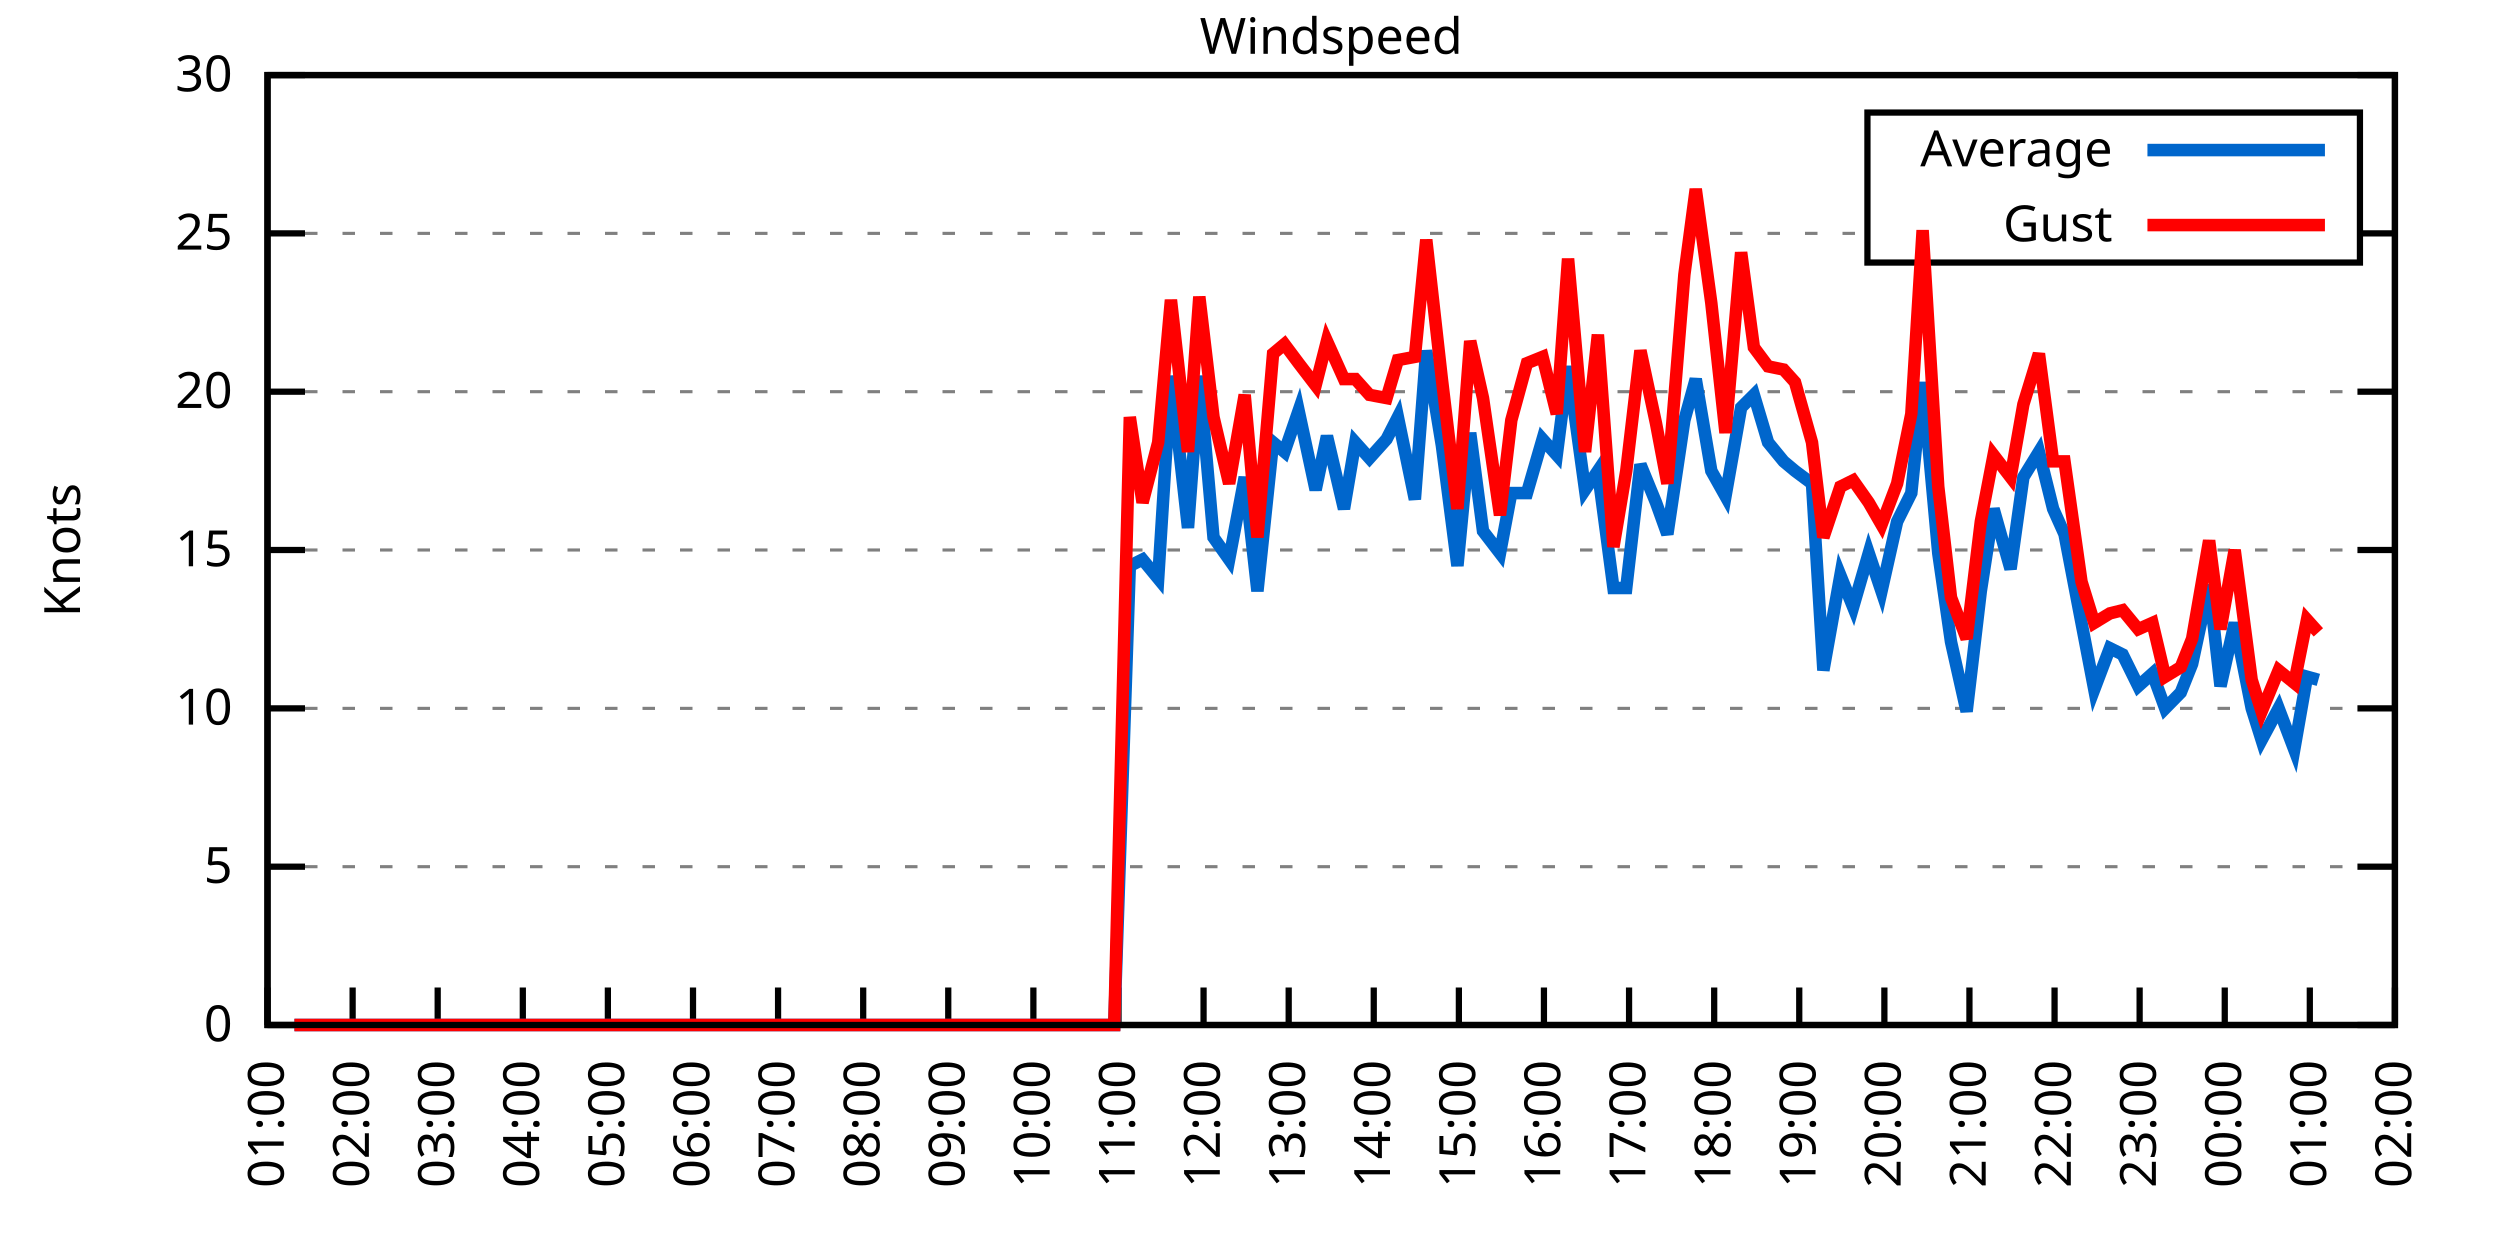
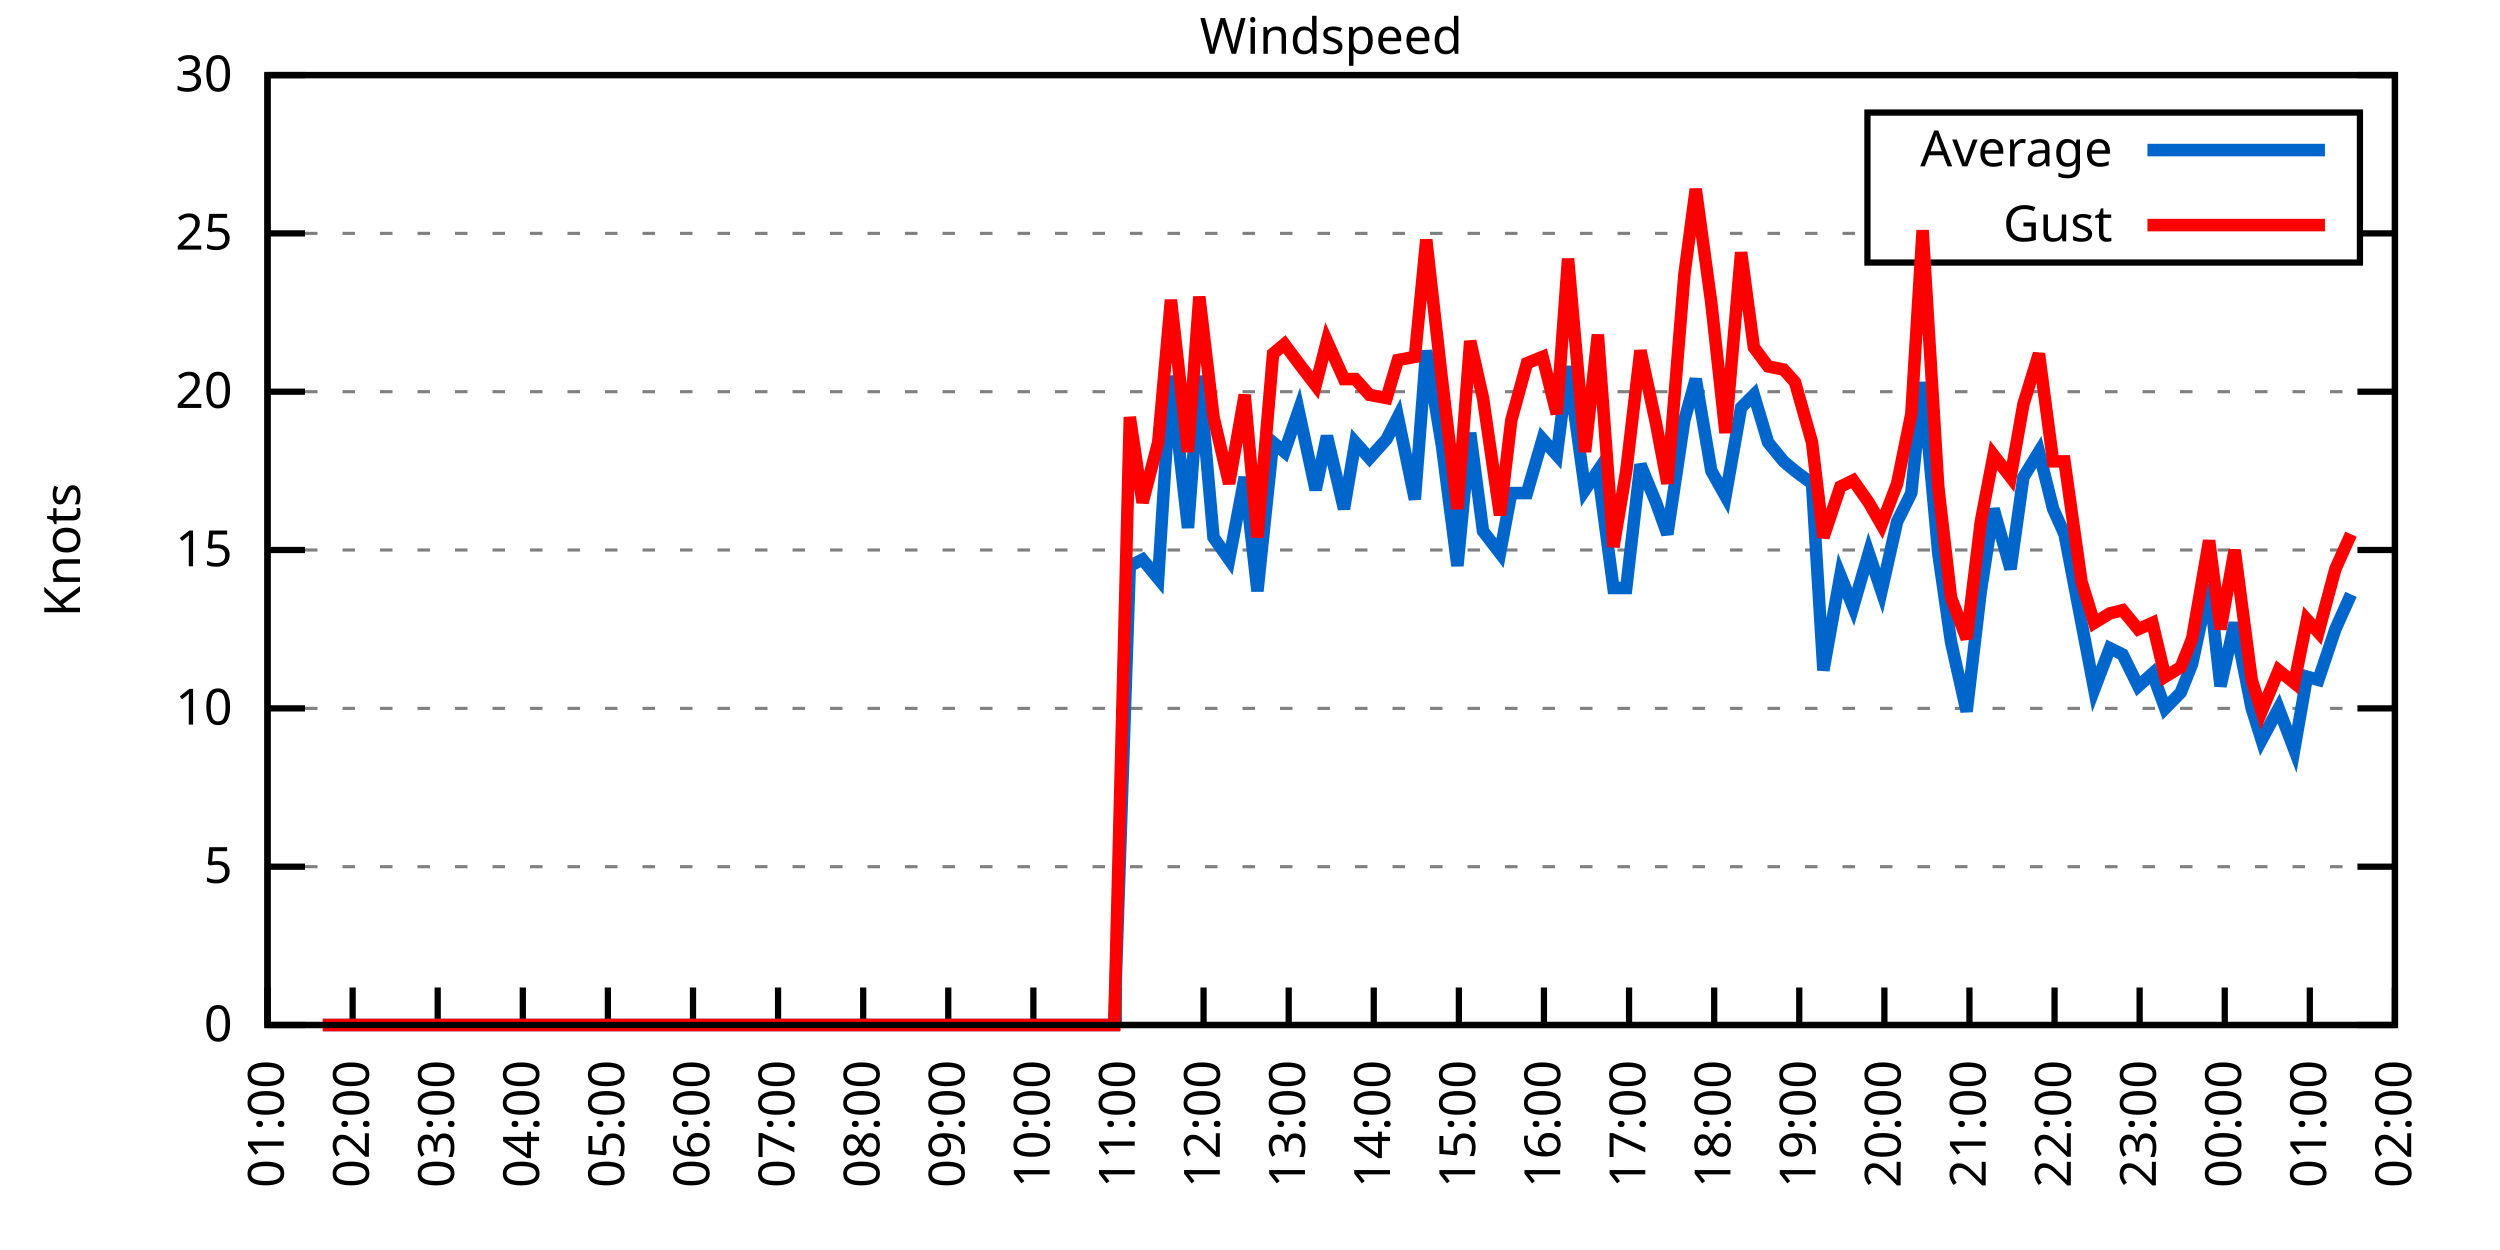
<svg xmlns="http://www.w3.org/2000/svg" xmlns:xlink="http://www.w3.org/1999/xlink" width="400" height="200" viewBox="0 0 400 200">
  <g id="gnuplot_canvas">
    <rect x="0" y="0" width="400" height="200" fill="none" />
    <defs>
      <circle id="gpDot" r="0.5" stroke-width="0.5" stroke="currentColor" />
      <path id="gpPt0" stroke-width="0.333" stroke="currentColor" d="M-1,0 h2 M0,-1 v2" />
      <path id="gpPt1" stroke-width="0.333" stroke="currentColor" d="M-1,-1 L1,1 M1,-1 L-1,1" />
      <path id="gpPt2" stroke-width="0.333" stroke="currentColor" d="M-1,0 L1,0 M0,-1 L0,1 M-1,-1 L1,1 M-1,1 L1,-1" />
      <rect id="gpPt3" stroke-width="0.333" stroke="currentColor" x="-1" y="-1" width="2" height="2" />
      <rect id="gpPt4" stroke-width="0.333" stroke="currentColor" fill="currentColor" x="-1" y="-1" width="2" height="2" />
      <circle id="gpPt5" stroke-width="0.333" stroke="currentColor" cx="0" cy="0" r="1" />
      <use xlink:href="#gpPt5" id="gpPt6" fill="currentColor" stroke="none" />
      <path id="gpPt7" stroke-width="0.333" stroke="currentColor" d="M0,-1.33 L-1.33,0.67 L1.33,0.67 z" />
      <use xlink:href="#gpPt7" id="gpPt8" fill="currentColor" stroke="none" />
      <use xlink:href="#gpPt7" id="gpPt9" stroke="currentColor" transform="rotate(180)" />
      <use xlink:href="#gpPt9" id="gpPt10" fill="currentColor" stroke="none" />
      <use xlink:href="#gpPt3" id="gpPt11" stroke="currentColor" transform="rotate(45)" />
      <use xlink:href="#gpPt11" id="gpPt12" fill="currentColor" stroke="none" />
      <path id="gpPt13" stroke-width="0.333" stroke="currentColor" d="M0,1.330 L1.265,0.411 L0.782,-1.067 L-0.782,-1.076 L-1.265,0.411 z" />
      <use xlink:href="#gpPt13" id="gpPt14" fill="currentColor" stroke="none" />
      <filter id="textbox" filterUnits="objectBoundingBox" x="0" y="0" height="1" width="1">
        <feFlood flood-color="white" flood-opacity="1" result="bgnd" />
        <feComposite in="SourceGraphic" in2="bgnd" operator="atop" />
      </filter>
      <filter id="greybox" filterUnits="objectBoundingBox" x="0" y="0" height="1" width="1">
        <feFlood flood-color="lightgrey" flood-opacity="1" result="grey" />
        <feComposite in="SourceGraphic" in2="grey" operator="atop" />
      </filter>
    </defs>
    <g fill="none" color="white" stroke="currentColor" stroke-width="1.00" stroke-linecap="butt" stroke-linejoin="miter">
</g>
    <g fill="none" color="black" stroke="currentColor" stroke-width="1.00" stroke-linecap="butt" stroke-linejoin="miter">
      <g stroke="none" shape-rendering="crispEdges">
        <polygon fill="rgb(255, 255, 255)" points="42.80,164.00 383.18,164.00 383.18,12.02 42.80,12.02 " />
      </g>
    </g>
    <g fill="none" color="black" stroke="currentColor" stroke-width="1.00" stroke-linecap="butt" stroke-linejoin="miter">
</g>
    <g fill="none" color="black" stroke="black" stroke-width="0.50" stroke-linecap="butt" stroke-linejoin="miter">
</g>
    <g fill="none" color="gray" stroke="currentColor" stroke-width="0.50" stroke-linecap="butt" stroke-linejoin="miter">
      <path stroke="gray" stroke-dasharray="2,4" class="gridline" d="M42.80,164.00 L383.19,164.00  " />
    </g>
    <g fill="none" color="gray" stroke="gray" stroke-width="1.00" stroke-linecap="butt" stroke-linejoin="miter">
</g>
    <g fill="none" color="black" stroke="currentColor" stroke-width="1.00" stroke-linecap="butt" stroke-linejoin="miter">
      <path stroke="black" d="M42.80,164.00 L48.80,164.00 M383.19,164.00 L377.19,164.00  " />
      <g transform="translate(37.20,166.60)" stroke="none" fill="black" font-family="Sans" font-size="8.00" text-anchor="end">
        <text>
          <tspan font-family="Sans"> 0</tspan>
        </text>
      </g>
    </g>
    <g fill="none" color="black" stroke="currentColor" stroke-width="1.00" stroke-linecap="butt" stroke-linejoin="miter">
</g>
    <g fill="none" color="black" stroke="black" stroke-width="0.50" stroke-linecap="butt" stroke-linejoin="miter">
</g>
    <g fill="none" color="gray" stroke="currentColor" stroke-width="0.50" stroke-linecap="butt" stroke-linejoin="miter">
      <path stroke="gray" stroke-dasharray="2,4" class="gridline" d="M42.80,138.67 L383.19,138.67  " />
    </g>
    <g fill="none" color="gray" stroke="gray" stroke-width="1.00" stroke-linecap="butt" stroke-linejoin="miter">
</g>
    <g fill="none" color="black" stroke="currentColor" stroke-width="1.00" stroke-linecap="butt" stroke-linejoin="miter">
      <path stroke="black" d="M42.80,138.67 L48.80,138.67 M383.19,138.67 L377.19,138.67  " />
      <g transform="translate(37.20,141.27)" stroke="none" fill="black" font-family="Sans" font-size="8.00" text-anchor="end">
        <text>
          <tspan font-family="Sans"> 5</tspan>
        </text>
      </g>
    </g>
    <g fill="none" color="black" stroke="currentColor" stroke-width="1.00" stroke-linecap="butt" stroke-linejoin="miter">
</g>
    <g fill="none" color="black" stroke="black" stroke-width="0.50" stroke-linecap="butt" stroke-linejoin="miter">
</g>
    <g fill="none" color="gray" stroke="currentColor" stroke-width="0.50" stroke-linecap="butt" stroke-linejoin="miter">
      <path stroke="gray" stroke-dasharray="2,4" class="gridline" d="M42.80,113.34 L383.19,113.34  " />
    </g>
    <g fill="none" color="gray" stroke="gray" stroke-width="1.00" stroke-linecap="butt" stroke-linejoin="miter">
</g>
    <g fill="none" color="black" stroke="currentColor" stroke-width="1.00" stroke-linecap="butt" stroke-linejoin="miter">
      <path stroke="black" d="M42.80,113.34 L48.80,113.34 M383.19,113.34 L377.19,113.34  " />
      <g transform="translate(37.20,115.94)" stroke="none" fill="black" font-family="Sans" font-size="8.00" text-anchor="end">
        <text>
          <tspan font-family="Sans"> 10</tspan>
        </text>
      </g>
    </g>
    <g fill="none" color="black" stroke="currentColor" stroke-width="1.00" stroke-linecap="butt" stroke-linejoin="miter">
</g>
    <g fill="none" color="black" stroke="black" stroke-width="0.50" stroke-linecap="butt" stroke-linejoin="miter">
</g>
    <g fill="none" color="gray" stroke="currentColor" stroke-width="0.50" stroke-linecap="butt" stroke-linejoin="miter">
      <path stroke="gray" stroke-dasharray="2,4" class="gridline" d="M42.80,88.00 L383.19,88.00  " />
    </g>
    <g fill="none" color="gray" stroke="gray" stroke-width="1.00" stroke-linecap="butt" stroke-linejoin="miter">
</g>
    <g fill="none" color="black" stroke="currentColor" stroke-width="1.00" stroke-linecap="butt" stroke-linejoin="miter">
      <path stroke="black" d="M42.80,88.00 L48.80,88.00 M383.19,88.00 L377.19,88.00  " />
      <g transform="translate(37.20,90.60)" stroke="none" fill="black" font-family="Sans" font-size="8.00" text-anchor="end">
        <text>
          <tspan font-family="Sans"> 15</tspan>
        </text>
      </g>
    </g>
    <g fill="none" color="black" stroke="currentColor" stroke-width="1.00" stroke-linecap="butt" stroke-linejoin="miter">
</g>
    <g fill="none" color="black" stroke="black" stroke-width="0.50" stroke-linecap="butt" stroke-linejoin="miter">
</g>
    <g fill="none" color="gray" stroke="currentColor" stroke-width="0.50" stroke-linecap="butt" stroke-linejoin="miter">
      <path stroke="gray" stroke-dasharray="2,4" class="gridline" d="M42.80,62.67 L383.19,62.67  " />
    </g>
    <g fill="none" color="gray" stroke="gray" stroke-width="1.00" stroke-linecap="butt" stroke-linejoin="miter">
</g>
    <g fill="none" color="black" stroke="currentColor" stroke-width="1.00" stroke-linecap="butt" stroke-linejoin="miter">
      <path stroke="black" d="M42.80,62.67 L48.80,62.67 M383.19,62.67 L377.19,62.67  " />
      <g transform="translate(37.20,65.27)" stroke="none" fill="black" font-family="Sans" font-size="8.00" text-anchor="end">
        <text>
          <tspan font-family="Sans"> 20</tspan>
        </text>
      </g>
    </g>
    <g fill="none" color="black" stroke="currentColor" stroke-width="1.00" stroke-linecap="butt" stroke-linejoin="miter">
</g>
    <g fill="none" color="black" stroke="black" stroke-width="0.50" stroke-linecap="butt" stroke-linejoin="miter">
</g>
    <g fill="none" color="gray" stroke="currentColor" stroke-width="0.50" stroke-linecap="butt" stroke-linejoin="miter">
      <path stroke="gray" stroke-dasharray="2,4" class="gridline" d="M42.80,37.34 L298.79,37.34 M377.59,37.34 L383.19,37.34  " />
    </g>
    <g fill="none" color="gray" stroke="gray" stroke-width="1.00" stroke-linecap="butt" stroke-linejoin="miter">
</g>
    <g fill="none" color="black" stroke="currentColor" stroke-width="1.00" stroke-linecap="butt" stroke-linejoin="miter">
      <path stroke="black" d="M42.80,37.34 L48.80,37.34 M383.19,37.34 L377.19,37.34  " />
      <g transform="translate(37.20,39.94)" stroke="none" fill="black" font-family="Sans" font-size="8.00" text-anchor="end">
        <text>
          <tspan font-family="Sans"> 25</tspan>
        </text>
      </g>
    </g>
    <g fill="none" color="black" stroke="currentColor" stroke-width="1.00" stroke-linecap="butt" stroke-linejoin="miter">
</g>
    <g fill="none" color="black" stroke="black" stroke-width="0.50" stroke-linecap="butt" stroke-linejoin="miter">
</g>
    <g fill="none" color="gray" stroke="currentColor" stroke-width="0.50" stroke-linecap="butt" stroke-linejoin="miter">
      <path stroke="gray" stroke-dasharray="2,4" class="gridline" d="M42.80,12.01 L383.19,12.01  " />
    </g>
    <g fill="none" color="gray" stroke="gray" stroke-width="1.00" stroke-linecap="butt" stroke-linejoin="miter">
</g>
    <g fill="none" color="black" stroke="currentColor" stroke-width="1.00" stroke-linecap="butt" stroke-linejoin="miter">
      <path stroke="black" d="M42.80,12.01 L48.80,12.01 M383.19,12.01 L377.19,12.01  " />
      <g transform="translate(37.20,14.61)" stroke="none" fill="black" font-family="Sans" font-size="8.00" text-anchor="end">
        <text>
          <tspan font-family="Sans"> 30</tspan>
        </text>
      </g>
    </g>
    <g fill="none" color="black" stroke="currentColor" stroke-width="1.00" stroke-linecap="butt" stroke-linejoin="miter">
      <path stroke="black" d="M42.80,164.00 L42.80,158.00  " />
      <g transform="translate(45.40,169.60) rotate(270.00)" stroke="none" fill="black" font-family="Sans" font-size="8.00" text-anchor="end">
        <text>
          <tspan font-family="Sans">01:00</tspan>
        </text>
      </g>
    </g>
    <g fill="none" color="black" stroke="currentColor" stroke-width="1.00" stroke-linecap="butt" stroke-linejoin="miter">
      <path stroke="black" d="M56.42,164.00 L56.42,158.00  " />
      <g transform="translate(59.02,169.60) rotate(270.00)" stroke="none" fill="black" font-family="Sans" font-size="8.00" text-anchor="end">
        <text>
          <tspan font-family="Sans">02:00</tspan>
        </text>
      </g>
    </g>
    <g fill="none" color="black" stroke="currentColor" stroke-width="1.00" stroke-linecap="butt" stroke-linejoin="miter">
      <path stroke="black" d="M70.03,164.00 L70.03,158.00  " />
      <g transform="translate(72.63,169.60) rotate(270.00)" stroke="none" fill="black" font-family="Sans" font-size="8.00" text-anchor="end">
        <text>
          <tspan font-family="Sans">03:00</tspan>
        </text>
      </g>
    </g>
    <g fill="none" color="black" stroke="currentColor" stroke-width="1.00" stroke-linecap="butt" stroke-linejoin="miter">
      <path stroke="black" d="M83.65,164.00 L83.65,158.00  " />
      <g transform="translate(86.25,169.60) rotate(270.00)" stroke="none" fill="black" font-family="Sans" font-size="8.00" text-anchor="end">
        <text>
          <tspan font-family="Sans">04:00</tspan>
        </text>
      </g>
    </g>
    <g fill="none" color="black" stroke="currentColor" stroke-width="1.00" stroke-linecap="butt" stroke-linejoin="miter">
      <path stroke="black" d="M97.26,164.00 L97.26,158.00  " />
      <g transform="translate(99.86,169.60) rotate(270.00)" stroke="none" fill="black" font-family="Sans" font-size="8.00" text-anchor="end">
        <text>
          <tspan font-family="Sans">05:00</tspan>
        </text>
      </g>
    </g>
    <g fill="none" color="black" stroke="currentColor" stroke-width="1.00" stroke-linecap="butt" stroke-linejoin="miter">
      <path stroke="black" d="M110.88,164.00 L110.88,158.00  " />
      <g transform="translate(113.48,169.60) rotate(270.00)" stroke="none" fill="black" font-family="Sans" font-size="8.00" text-anchor="end">
        <text>
          <tspan font-family="Sans">06:00</tspan>
        </text>
      </g>
    </g>
    <g fill="none" color="black" stroke="currentColor" stroke-width="1.00" stroke-linecap="butt" stroke-linejoin="miter">
      <path stroke="black" d="M124.49,164.00 L124.49,158.00  " />
      <g transform="translate(127.09,169.60) rotate(270.00)" stroke="none" fill="black" font-family="Sans" font-size="8.00" text-anchor="end">
        <text>
          <tspan font-family="Sans">07:00</tspan>
        </text>
      </g>
    </g>
    <g fill="none" color="black" stroke="currentColor" stroke-width="1.00" stroke-linecap="butt" stroke-linejoin="miter">
      <path stroke="black" d="M138.11,164.00 L138.11,158.00  " />
      <g transform="translate(140.71,169.60) rotate(270.00)" stroke="none" fill="black" font-family="Sans" font-size="8.00" text-anchor="end">
        <text>
          <tspan font-family="Sans">08:00</tspan>
        </text>
      </g>
    </g>
    <g fill="none" color="black" stroke="currentColor" stroke-width="1.00" stroke-linecap="butt" stroke-linejoin="miter">
      <path stroke="black" d="M151.72,164.00 L151.72,158.00  " />
      <g transform="translate(154.32,169.60) rotate(270.00)" stroke="none" fill="black" font-family="Sans" font-size="8.00" text-anchor="end">
        <text>
          <tspan font-family="Sans">09:00</tspan>
        </text>
      </g>
    </g>
    <g fill="none" color="black" stroke="currentColor" stroke-width="1.00" stroke-linecap="butt" stroke-linejoin="miter">
      <path stroke="black" d="M165.34,164.00 L165.34,158.00  " />
      <g transform="translate(167.94,169.60) rotate(270.00)" stroke="none" fill="black" font-family="Sans" font-size="8.00" text-anchor="end">
        <text>
          <tspan font-family="Sans">10:00</tspan>
        </text>
      </g>
    </g>
    <g fill="none" color="black" stroke="currentColor" stroke-width="1.00" stroke-linecap="butt" stroke-linejoin="miter">
      <path stroke="black" d="M178.96,164.00 L178.96,158.00  " />
      <g transform="translate(181.56,169.60) rotate(270.00)" stroke="none" fill="black" font-family="Sans" font-size="8.00" text-anchor="end">
        <text>
          <tspan font-family="Sans">11:00</tspan>
        </text>
      </g>
    </g>
    <g fill="none" color="black" stroke="currentColor" stroke-width="1.00" stroke-linecap="butt" stroke-linejoin="miter">
      <path stroke="black" d="M192.57,164.00 L192.57,158.00  " />
      <g transform="translate(195.17,169.60) rotate(270.00)" stroke="none" fill="black" font-family="Sans" font-size="8.00" text-anchor="end">
        <text>
          <tspan font-family="Sans">12:00</tspan>
        </text>
      </g>
    </g>
    <g fill="none" color="black" stroke="currentColor" stroke-width="1.00" stroke-linecap="butt" stroke-linejoin="miter">
      <path stroke="black" d="M206.19,164.00 L206.19,158.00  " />
      <g transform="translate(208.79,169.60) rotate(270.00)" stroke="none" fill="black" font-family="Sans" font-size="8.00" text-anchor="end">
        <text>
          <tspan font-family="Sans">13:00</tspan>
        </text>
      </g>
    </g>
    <g fill="none" color="black" stroke="currentColor" stroke-width="1.00" stroke-linecap="butt" stroke-linejoin="miter">
      <path stroke="black" d="M219.80,164.00 L219.80,158.00  " />
      <g transform="translate(222.40,169.60) rotate(270.00)" stroke="none" fill="black" font-family="Sans" font-size="8.00" text-anchor="end">
        <text>
          <tspan font-family="Sans">14:00</tspan>
        </text>
      </g>
    </g>
    <g fill="none" color="black" stroke="currentColor" stroke-width="1.00" stroke-linecap="butt" stroke-linejoin="miter">
      <path stroke="black" d="M233.42,164.00 L233.42,158.00  " />
      <g transform="translate(236.02,169.60) rotate(270.00)" stroke="none" fill="black" font-family="Sans" font-size="8.00" text-anchor="end">
        <text>
          <tspan font-family="Sans">15:00</tspan>
        </text>
      </g>
    </g>
    <g fill="none" color="black" stroke="currentColor" stroke-width="1.00" stroke-linecap="butt" stroke-linejoin="miter">
      <path stroke="black" d="M247.03,164.00 L247.03,158.00  " />
      <g transform="translate(249.63,169.60) rotate(270.00)" stroke="none" fill="black" font-family="Sans" font-size="8.00" text-anchor="end">
        <text>
          <tspan font-family="Sans">16:00</tspan>
        </text>
      </g>
    </g>
    <g fill="none" color="black" stroke="currentColor" stroke-width="1.00" stroke-linecap="butt" stroke-linejoin="miter">
      <path stroke="black" d="M260.65,164.00 L260.65,158.00  " />
      <g transform="translate(263.25,169.60) rotate(270.00)" stroke="none" fill="black" font-family="Sans" font-size="8.00" text-anchor="end">
        <text>
          <tspan font-family="Sans">17:00</tspan>
        </text>
      </g>
    </g>
    <g fill="none" color="black" stroke="currentColor" stroke-width="1.00" stroke-linecap="butt" stroke-linejoin="miter">
      <path stroke="black" d="M274.27,164.00 L274.27,158.00  " />
      <g transform="translate(276.87,169.60) rotate(270.00)" stroke="none" fill="black" font-family="Sans" font-size="8.00" text-anchor="end">
        <text>
          <tspan font-family="Sans">18:00</tspan>
        </text>
      </g>
    </g>
    <g fill="none" color="black" stroke="currentColor" stroke-width="1.00" stroke-linecap="butt" stroke-linejoin="miter">
      <path stroke="black" d="M287.88,164.00 L287.88,158.00  " />
      <g transform="translate(290.48,169.60) rotate(270.00)" stroke="none" fill="black" font-family="Sans" font-size="8.00" text-anchor="end">
        <text>
          <tspan font-family="Sans">19:00</tspan>
        </text>
      </g>
    </g>
    <g fill="none" color="black" stroke="currentColor" stroke-width="1.00" stroke-linecap="butt" stroke-linejoin="miter">
      <path stroke="black" d="M301.50,164.00 L301.50,158.00  " />
      <g transform="translate(304.10,169.60) rotate(270.00)" stroke="none" fill="black" font-family="Sans" font-size="8.00" text-anchor="end">
        <text>
          <tspan font-family="Sans">20:00</tspan>
        </text>
      </g>
    </g>
    <g fill="none" color="black" stroke="currentColor" stroke-width="1.00" stroke-linecap="butt" stroke-linejoin="miter">
      <path stroke="black" d="M315.11,164.00 L315.11,158.00  " />
      <g transform="translate(317.71,169.60) rotate(270.00)" stroke="none" fill="black" font-family="Sans" font-size="8.00" text-anchor="end">
        <text>
          <tspan font-family="Sans">21:00</tspan>
        </text>
      </g>
    </g>
    <g fill="none" color="black" stroke="currentColor" stroke-width="1.00" stroke-linecap="butt" stroke-linejoin="miter">
      <path stroke="black" d="M328.73,164.00 L328.73,158.00  " />
      <g transform="translate(331.33,169.60) rotate(270.00)" stroke="none" fill="black" font-family="Sans" font-size="8.00" text-anchor="end">
        <text>
          <tspan font-family="Sans">22:00</tspan>
        </text>
      </g>
    </g>
    <g fill="none" color="black" stroke="currentColor" stroke-width="1.00" stroke-linecap="butt" stroke-linejoin="miter">
      <path stroke="black" d="M342.34,164.00 L342.34,158.00  " />
      <g transform="translate(344.94,169.60) rotate(270.00)" stroke="none" fill="black" font-family="Sans" font-size="8.00" text-anchor="end">
        <text>
          <tspan font-family="Sans">23:00</tspan>
        </text>
      </g>
    </g>
    <g fill="none" color="black" stroke="currentColor" stroke-width="1.00" stroke-linecap="butt" stroke-linejoin="miter">
      <path stroke="black" d="M355.96,164.00 L355.96,158.00  " />
      <g transform="translate(358.56,169.60) rotate(270.00)" stroke="none" fill="black" font-family="Sans" font-size="8.00" text-anchor="end">
        <text>
          <tspan font-family="Sans">00:00</tspan>
        </text>
      </g>
    </g>
    <g fill="none" color="black" stroke="currentColor" stroke-width="1.00" stroke-linecap="butt" stroke-linejoin="miter">
      <path stroke="black" d="M369.57,164.00 L369.57,158.00  " />
      <g transform="translate(372.17,169.60) rotate(270.00)" stroke="none" fill="black" font-family="Sans" font-size="8.00" text-anchor="end">
        <text>
          <tspan font-family="Sans">01:00</tspan>
        </text>
      </g>
    </g>
    <g fill="none" color="black" stroke="currentColor" stroke-width="1.00" stroke-linecap="butt" stroke-linejoin="miter">
      <path stroke="black" d="M383.19,164.00 L383.19,158.00  " />
      <g transform="translate(385.79,169.60) rotate(270.00)" stroke="none" fill="black" font-family="Sans" font-size="8.00" text-anchor="end">
        <text>
          <tspan font-family="Sans">02:00</tspan>
        </text>
      </g>
    </g>
    <g fill="none" color="black" stroke="currentColor" stroke-width="1.00" stroke-linecap="butt" stroke-linejoin="miter">
</g>
    <g fill="none" color="black" stroke="currentColor" stroke-width="1.00" stroke-linecap="butt" stroke-linejoin="miter">
      <path stroke="black" d="M42.80,12.01 L42.80,164.00 L383.19,164.00 L383.19,12.01 L42.80,12.01 Z  " />
    </g>
    <g fill="none" color="black" stroke="currentColor" stroke-width="1.00" stroke-linecap="butt" stroke-linejoin="miter">
</g>
    <g fill="none" color="black" stroke="currentColor" stroke-width="1.00" stroke-linecap="butt" stroke-linejoin="miter">
      <path stroke="black" d="M298.79,42.01 L298.79,18.01 L377.59,18.01 L377.59,42.01 L298.79,42.01 Z  " />
    </g>
    <g id="Windspeed_plot_1">
      <g fill="none" color="white" stroke="black" stroke-width="2.00" stroke-linecap="butt" stroke-linejoin="miter">
</g>
      <g fill="none" color="black" stroke="currentColor" stroke-width="2.00" stroke-linecap="butt" stroke-linejoin="miter">
        <g transform="translate(337.99,26.61)" stroke="none" fill="black" font-family="Sans" font-size="8.00" text-anchor="end">
          <text>
            <tspan font-family="Sans">Average</tspan>
          </text>
        </g>
      </g>
      <g fill="none" color="black" stroke="currentColor" stroke-width="2.00" stroke-linecap="butt" stroke-linejoin="miter">
-         <path stroke="rgb(  0, 102, 204)" d="M343.59,24.01 L371.99,24.01 M47.11,164.00 L49.15,164.00 L51.65,164.00 L53.69,164.00 L56.19,164.00 L58.46,164.00   L60.73,164.00 L62.77,164.00 L65.27,164.00 L67.31,164.00 L69.35,164.00 L72.07,164.00 L73.89,164.00 L76.16,164.00   L78.65,164.00 L80.92,164.00 L83.42,164.00 L85.46,164.00 L87.96,164.00 L90.23,164.00 L92.50,164.00 L94.31,164.00   L96.58,164.00 L99.08,164.00 L101.57,164.00 L103.39,164.00 L105.89,164.00 L108.15,164.00 L110.42,164.00 L112.92,164.00   L114.96,164.00 L117.23,164.00 L119.50,164.00 L121.77,164.00 L124.27,164.00 L126.54,164.00 L128.81,164.00 L131.07,164.00   L133.34,164.00 L135.16,164.00 L137.66,164.00 L140.15,164.00 L142.42,164.00 L144.24,164.00 L146.73,164.00 L149.23,164.00   L151.04,164.00 L153.77,164.00 L155.81,164.00 L158.31,164.00 L160.12,164.00 L162.39,164.00 L164.89,164.00 L166.93,164.00   L169.43,164.00 L171.69,164.00 L173.96,164.00 L176.46,164.00 L178.28,164.00 L180.77,90.54 L182.81,89.52 L185.31,92.56   L187.35,60.14 L190.08,84.46 L191.89,60.14 L194.16,85.98 L196.66,89.52 L199.15,76.35 L201.19,94.59 L203.69,70.78   L205.51,72.30 L207.78,65.71 L210.50,78.38 L212.31,69.77 L215.04,81.42 L216.85,70.78 L219.12,73.31 L221.85,70.27   L223.66,66.73 L226.38,79.90 L228.20,56.09 L230.70,71.29 L233.19,90.54 L235.23,69.26 L237.28,84.97 L240.00,88.51   L241.81,78.89 L244.31,78.89 L246.81,70.27 L249.08,72.81 L250.89,58.62 L253.61,78.38 L255.66,75.34 L258.15,94.08   L260.20,94.08 L262.47,74.33 L264.96,80.41 L266.78,85.47 L269.50,67.23 L271.32,60.65 L273.81,75.34 L276.08,79.39   L278.58,65.21 L280.62,63.18 L282.89,70.78 L285.38,73.82 L287.20,75.34 L289.92,77.37 L291.74,107.26 L294.46,92.06   L296.50,97.12 L299.00,88.51 L301.04,94.59 L303.54,83.45 L305.81,78.89 L307.62,61.15 L310.12,88.51 L312.16,102.70   L314.66,113.84 L316.93,94.59 L318.97,81.42 L321.69,91.04 L323.74,76.35 L326.23,72.30 L328.50,81.42 L330.32,85.47   L333.04,99.66 L335.08,110.30 L337.58,103.71 L339.62,104.72 L342.12,109.79 L344.39,107.76 L346.43,113.34 L348.92,110.80   L350.74,106.24 L353.46,93.58 L355.28,109.79 L357.55,99.66 L360.27,113.34 L361.86,118.40 L364.58,113.34 L367.08,119.92   L369.12,108.27 L370.94,108.78  " />
+         <path stroke="rgb(  0, 102, 204)" d="M343.59,24.01 L371.99,24.01 M51.65,164.00 L53.69,164.00 L56.19,164.00 L58.46,164.00 L60.73,164.00 L62.77,164.00   L65.27,164.00 L67.31,164.00 L69.35,164.00 L72.07,164.00 L73.89,164.00 L76.16,164.00 L78.65,164.00 L80.92,164.00   L83.42,164.00 L85.46,164.00 L87.96,164.00 L90.23,164.00 L92.50,164.00 L94.31,164.00 L96.58,164.00 L99.08,164.00   L101.57,164.00 L103.39,164.00 L105.89,164.00 L108.15,164.00 L110.42,164.00 L112.92,164.00 L114.96,164.00 L117.23,164.00   L119.50,164.00 L121.77,164.00 L124.27,164.00 L126.54,164.00 L128.81,164.00 L131.07,164.00 L133.34,164.00 L135.16,164.00   L137.66,164.00 L140.15,164.00 L142.42,164.00 L144.24,164.00 L146.73,164.00 L149.23,164.00 L151.04,164.00 L153.77,164.00   L155.81,164.00 L158.31,164.00 L160.12,164.00 L162.39,164.00 L164.89,164.00 L166.93,164.00 L169.43,164.00 L171.69,164.00   L173.96,164.00 L176.46,164.00 L178.28,164.00 L180.77,90.54 L182.81,89.52 L185.31,92.56 L187.35,60.14 L190.08,84.46   L191.89,60.14 L194.16,85.98 L196.66,89.52 L199.15,76.35 L201.19,94.59 L203.69,70.78 L205.51,72.30 L207.78,65.71   L210.50,78.38 L212.31,69.77 L215.04,81.42 L216.85,70.78 L219.12,73.31 L221.85,70.27 L223.66,66.73 L226.38,79.90   L228.20,56.09 L230.70,71.29 L233.19,90.54 L235.23,69.26 L237.28,84.97 L240.00,88.51 L241.81,78.89 L244.31,78.89   L246.81,70.27 L249.08,72.81 L250.89,58.62 L253.61,78.38 L255.66,75.34 L258.15,94.08 L260.20,94.08 L262.47,74.33   L264.96,80.41 L266.78,85.47 L269.50,67.23 L271.32,60.65 L273.81,75.34 L276.08,79.39 L278.58,65.21 L280.62,63.18   L282.89,70.78 L285.38,73.82 L287.20,75.34 L289.92,77.37 L291.74,107.26 L294.46,92.06 L296.50,97.12 L299.00,88.51   L301.04,94.59 L303.54,83.45 L305.81,78.89 L307.62,61.15 L310.12,88.51 L312.16,102.70 L314.66,113.84 L316.93,94.59   L318.97,81.42 L321.69,91.04 L323.74,76.35 L326.23,72.30 L328.50,81.42 L330.32,85.47 L333.04,99.66 L335.08,110.30   L337.58,103.71 L339.62,104.72 L342.12,109.79 L344.39,107.76 L346.43,113.34 L348.92,110.80 L350.74,106.24 L353.46,93.58   L355.28,109.79 L357.55,99.66 L360.27,113.34 L361.86,118.40 L364.58,113.34 L367.08,119.92 L369.12,108.27 L370.94,108.78   L373.66,100.67 L376.16,95.10  " />
      </g>
    </g>
    <g id="Windspeed_plot_2">
      <g fill="none" color="black" stroke="currentColor" stroke-width="2.00" stroke-linecap="butt" stroke-linejoin="miter">
        <g transform="translate(337.99,38.61)" stroke="none" fill="black" font-family="Sans" font-size="8.00" text-anchor="end">
          <text>
            <tspan font-family="Sans">Gust</tspan>
          </text>
        </g>
      </g>
      <g fill="none" color="black" stroke="currentColor" stroke-width="2.00" stroke-linecap="butt" stroke-linejoin="miter">
-         <path stroke="rgb(255,   0,   0)" d="M343.59,36.01 L371.99,36.01 M47.11,164.00 L49.15,164.00 L51.65,164.00 L53.69,164.00 L56.19,164.00 L58.46,164.00   L60.73,164.00 L62.77,164.00 L65.27,164.00 L67.31,164.00 L69.35,164.00 L72.07,164.00 L73.89,164.00 L76.16,164.00   L78.65,164.00 L80.92,164.00 L83.42,164.00 L85.46,164.00 L87.96,164.00 L90.23,164.00 L92.50,164.00 L94.31,164.00   L96.58,164.00 L99.08,164.00 L101.57,164.00 L103.39,164.00 L105.89,164.00 L108.15,164.00 L110.42,164.00 L112.92,164.00   L114.96,164.00 L117.23,164.00 L119.50,164.00 L121.77,164.00 L124.27,164.00 L126.54,164.00 L128.81,164.00 L131.07,164.00   L133.34,164.00 L135.16,164.00 L137.66,164.00 L140.15,164.00 L142.42,164.00 L144.24,164.00 L146.73,164.00 L149.23,164.00   L151.04,164.00 L153.77,164.00 L155.81,164.00 L158.31,164.00 L160.12,164.00 L162.39,164.00 L164.89,164.00 L166.93,164.00   L169.43,164.00 L171.69,164.00 L173.96,164.00 L176.46,164.00 L178.28,164.00 L180.77,66.73 L182.81,80.41 L185.31,70.78   L187.35,47.98 L190.08,72.30 L191.89,47.47 L194.16,66.73 L196.66,77.37 L199.15,63.18 L201.19,85.98 L203.69,56.59   L205.51,55.07 L207.78,58.11 L210.50,61.66 L212.31,54.57 L215.04,60.65 L216.85,60.65 L219.12,63.18 L221.85,63.69   L223.66,57.61 L226.38,57.10 L228.20,38.35 L230.70,60.65 L233.19,81.42 L235.23,54.57 L237.28,63.69 L240.00,82.43   L241.81,67.23 L244.31,58.11 L246.81,57.10 L249.08,66.22 L250.89,41.39 L253.61,72.30 L255.66,53.55 L258.15,87.50   L260.20,75.34 L262.47,56.09 L264.96,67.74 L266.78,77.37 L269.50,43.93 L271.32,30.25 L273.81,48.49 L276.08,69.26   L278.58,40.38 L280.62,55.58 L282.89,58.62 L285.38,59.13 L287.20,61.15 L289.92,70.78 L291.74,85.98 L294.46,77.87   L296.50,76.86 L299.00,80.41 L301.04,83.95 L303.54,77.37 L305.81,66.22 L307.62,36.84 L310.12,77.87 L312.16,95.60   L314.66,102.19 L316.93,83.45 L318.97,72.81 L321.69,76.35 L323.74,64.70 L326.23,56.59 L328.50,73.82 L330.32,73.82   L333.04,93.07 L335.08,99.66 L337.58,98.14 L339.62,97.63 L342.12,100.67 L344.39,99.66 L346.43,108.27 L348.92,106.75   L350.74,102.19 L353.46,86.49 L355.28,100.67 L357.55,88.00 L360.27,108.78 L361.86,113.84 L364.58,107.26 L367.08,109.28   L369.12,99.15 L370.94,101.18  " />
+         <path stroke="rgb(255,   0,   0)" d="M343.59,36.01 L371.99,36.01 M51.65,164.00 L53.69,164.00 L56.19,164.00 L58.46,164.00 L60.73,164.00 L62.77,164.00   L65.27,164.00 L67.31,164.00 L69.35,164.00 L72.07,164.00 L73.89,164.00 L76.16,164.00 L78.65,164.00 L80.92,164.00   L83.42,164.00 L85.46,164.00 L87.96,164.00 L90.23,164.00 L92.50,164.00 L94.31,164.00 L96.58,164.00 L99.08,164.00   L101.57,164.00 L103.39,164.00 L105.89,164.00 L108.15,164.00 L110.42,164.00 L112.92,164.00 L114.96,164.00 L117.23,164.00   L119.50,164.00 L121.77,164.00 L124.27,164.00 L126.54,164.00 L128.81,164.00 L131.07,164.00 L133.34,164.00 L135.16,164.00   L137.66,164.00 L140.15,164.00 L142.42,164.00 L144.24,164.00 L146.73,164.00 L149.23,164.00 L151.04,164.00 L153.77,164.00   L155.81,164.00 L158.31,164.00 L160.12,164.00 L162.39,164.00 L164.89,164.00 L166.93,164.00 L169.43,164.00 L171.69,164.00   L173.96,164.00 L176.46,164.00 L178.28,164.00 L180.77,66.73 L182.81,80.41 L185.31,70.78 L187.35,47.98 L190.08,72.30   L191.89,47.47 L194.16,66.73 L196.66,77.37 L199.15,63.18 L201.19,85.98 L203.69,56.59 L205.51,55.07 L207.78,58.11   L210.50,61.66 L212.31,54.57 L215.04,60.65 L216.85,60.65 L219.12,63.18 L221.85,63.69 L223.66,57.61 L226.38,57.10   L228.20,38.35 L230.70,60.65 L233.19,81.42 L235.23,54.57 L237.28,63.69 L240.00,82.43 L241.81,67.23 L244.31,58.11   L246.81,57.10 L249.08,66.22 L250.89,41.39 L253.61,72.30 L255.66,53.55 L258.15,87.50 L260.20,75.34 L262.47,56.09   L264.96,67.74 L266.78,77.37 L269.50,43.93 L271.32,30.25 L273.81,48.49 L276.08,69.26 L278.58,40.38 L280.62,55.58   L282.89,58.62 L285.38,59.13 L287.20,61.15 L289.92,70.78 L291.74,85.98 L294.46,77.87 L296.50,76.86 L299.00,80.41   L301.04,83.95 L303.54,77.37 L305.81,66.22 L307.62,36.84 L310.12,77.87 L312.16,95.60 L314.66,102.19 L316.93,83.45   L318.97,72.81 L321.69,76.35 L323.74,64.70 L326.23,56.59 L328.50,73.82 L330.32,73.82 L333.04,93.07 L335.08,99.66   L337.58,98.14 L339.62,97.63 L342.12,100.67 L344.39,99.66 L346.43,108.27 L348.92,106.75 L350.74,102.19 L353.46,86.49   L355.28,100.67 L357.55,88.00 L360.27,108.78 L361.86,113.84 L364.58,107.26 L367.08,109.28 L369.12,99.15 L370.94,101.18   L373.66,91.04 L376.16,85.47  " />
      </g>
    </g>
    <g fill="none" color="black" stroke="currentColor" stroke-width="2.00" stroke-linecap="butt" stroke-linejoin="miter">
</g>
    <g fill="none" color="black" stroke="black" stroke-width="1.00" stroke-linecap="butt" stroke-linejoin="miter">
</g>
    <g fill="none" color="black" stroke="currentColor" stroke-width="1.00" stroke-linecap="butt" stroke-linejoin="miter">
      <path stroke="black" d="M42.80,12.01 L42.80,164.00 L383.19,164.00 L383.19,12.01 L42.80,12.01 Z  " />
      <g transform="translate(12.80,88.01) rotate(270.00)" stroke="none" fill="black" font-family="Sans" font-size="8.00" text-anchor="middle">
        <text>
          <tspan font-family="Sans">Knots</tspan>
        </text>
      </g>
    </g>
    <g fill="none" color="black" stroke="currentColor" stroke-width="1.00" stroke-linecap="butt" stroke-linejoin="miter">
</g>
    <g fill="none" color="black" stroke="currentColor" stroke-width="1.00" stroke-linecap="butt" stroke-linejoin="miter">
      <g transform="translate(212.99,8.61)" stroke="none" fill="black" font-family="Sans" font-size="8.00" text-anchor="middle">
        <text>
          <tspan font-family="Sans">Windspeed</tspan>
        </text>
      </g>
    </g>
    <g fill="none" color="black" stroke="currentColor" stroke-width="1.00" stroke-linecap="butt" stroke-linejoin="miter">
</g>
  </g>
</svg>
